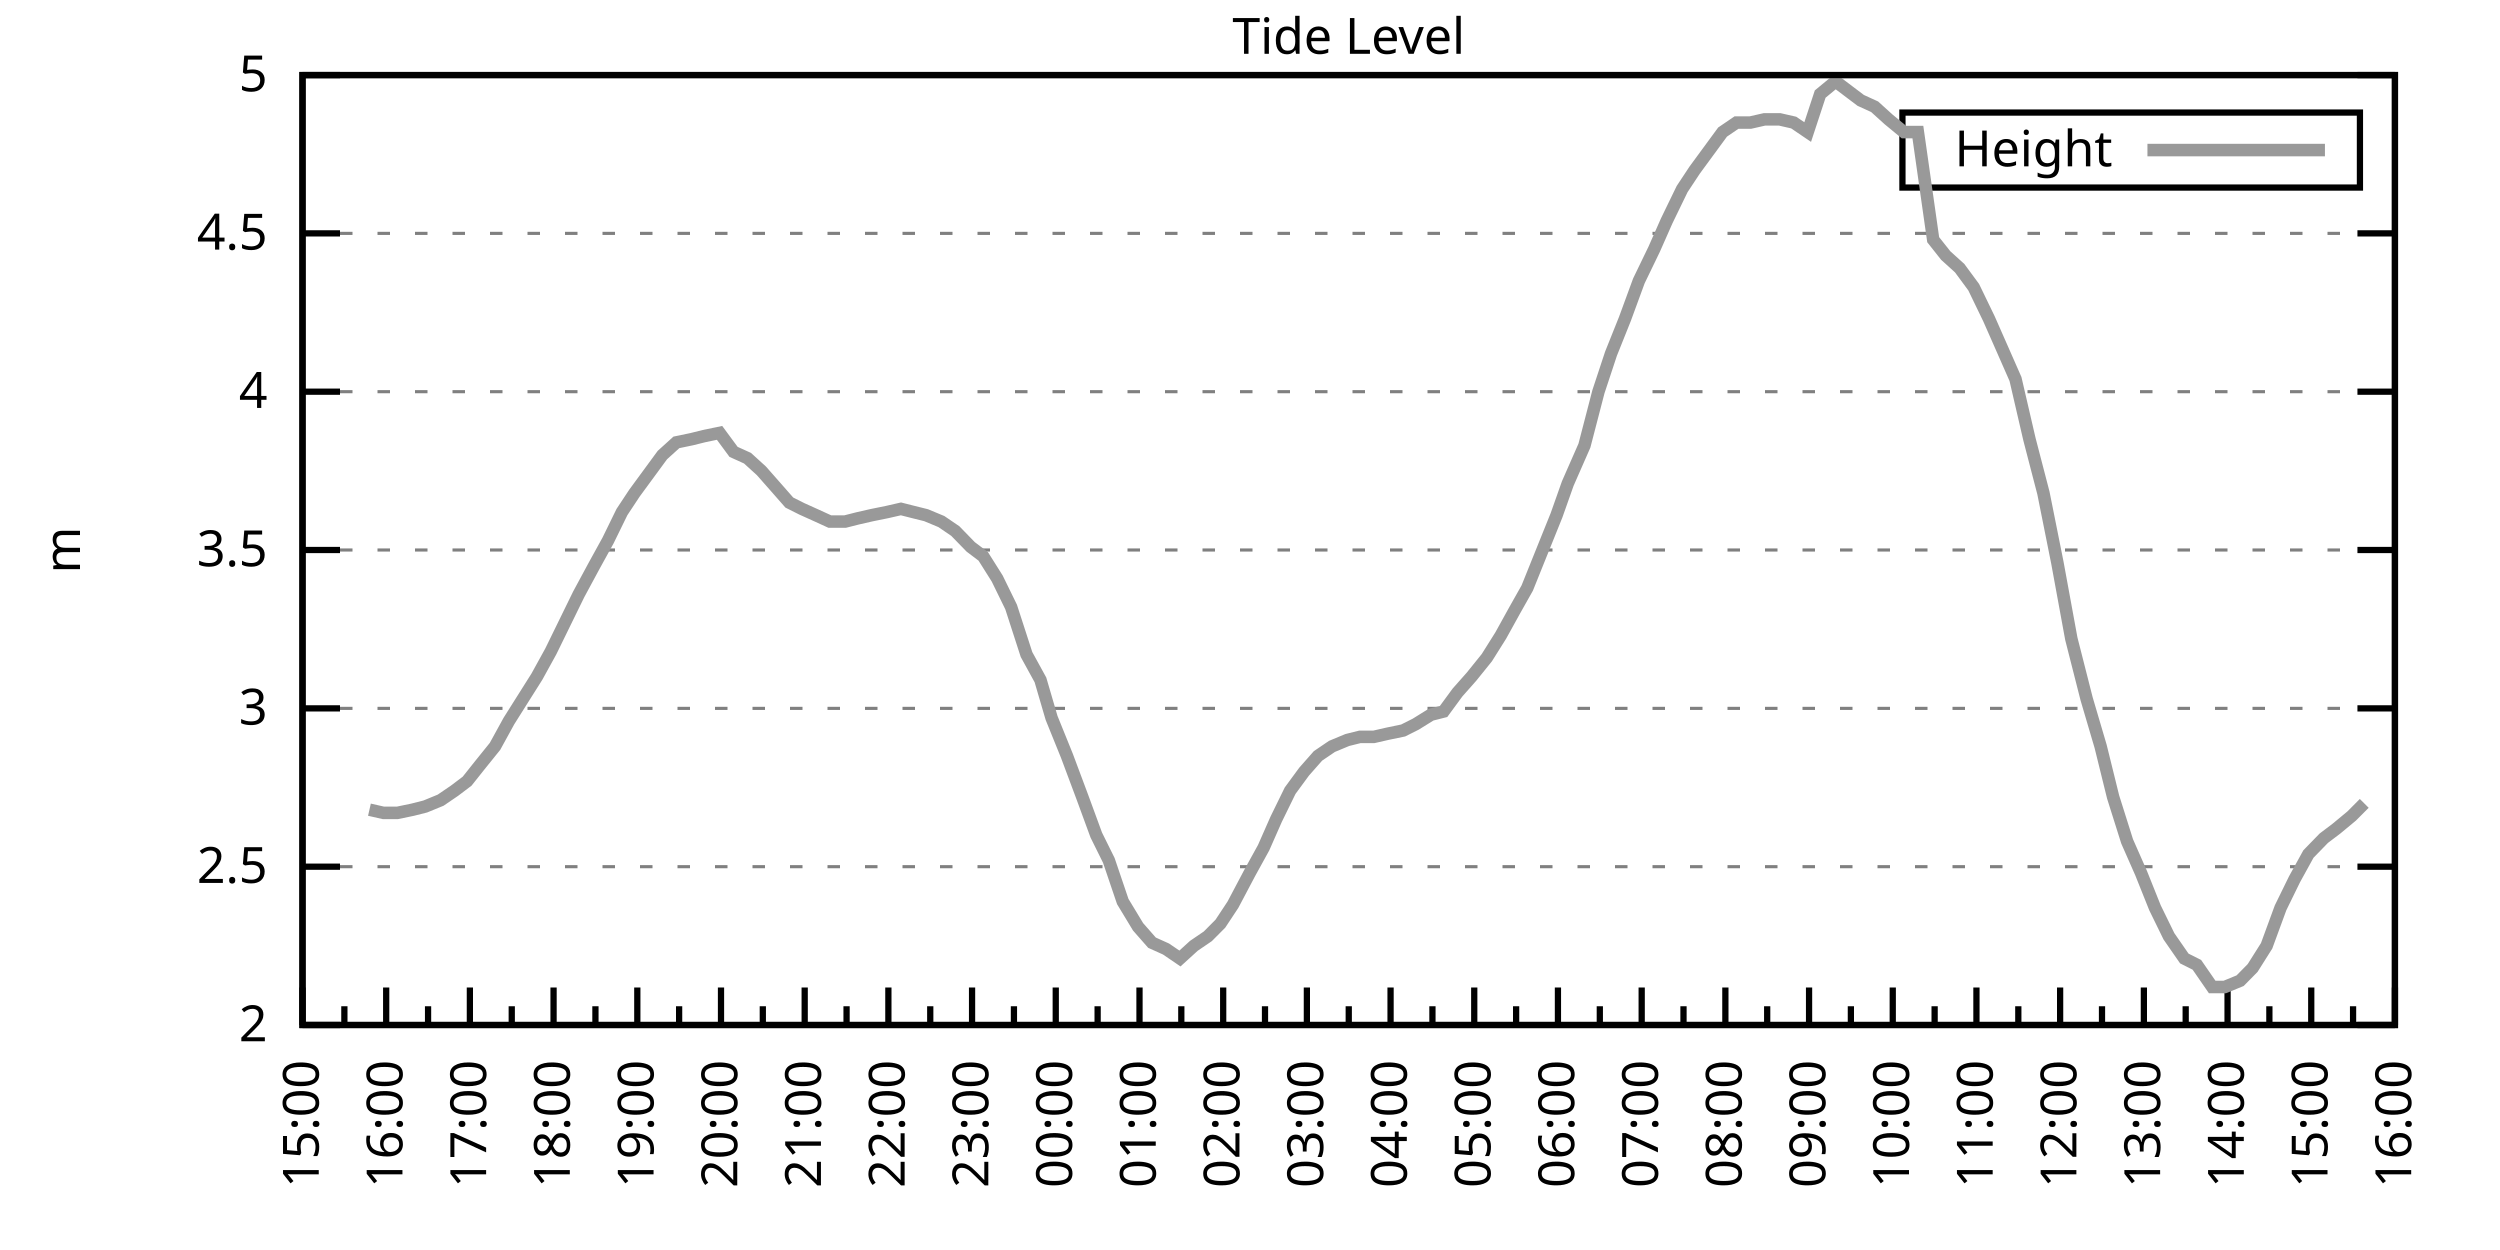
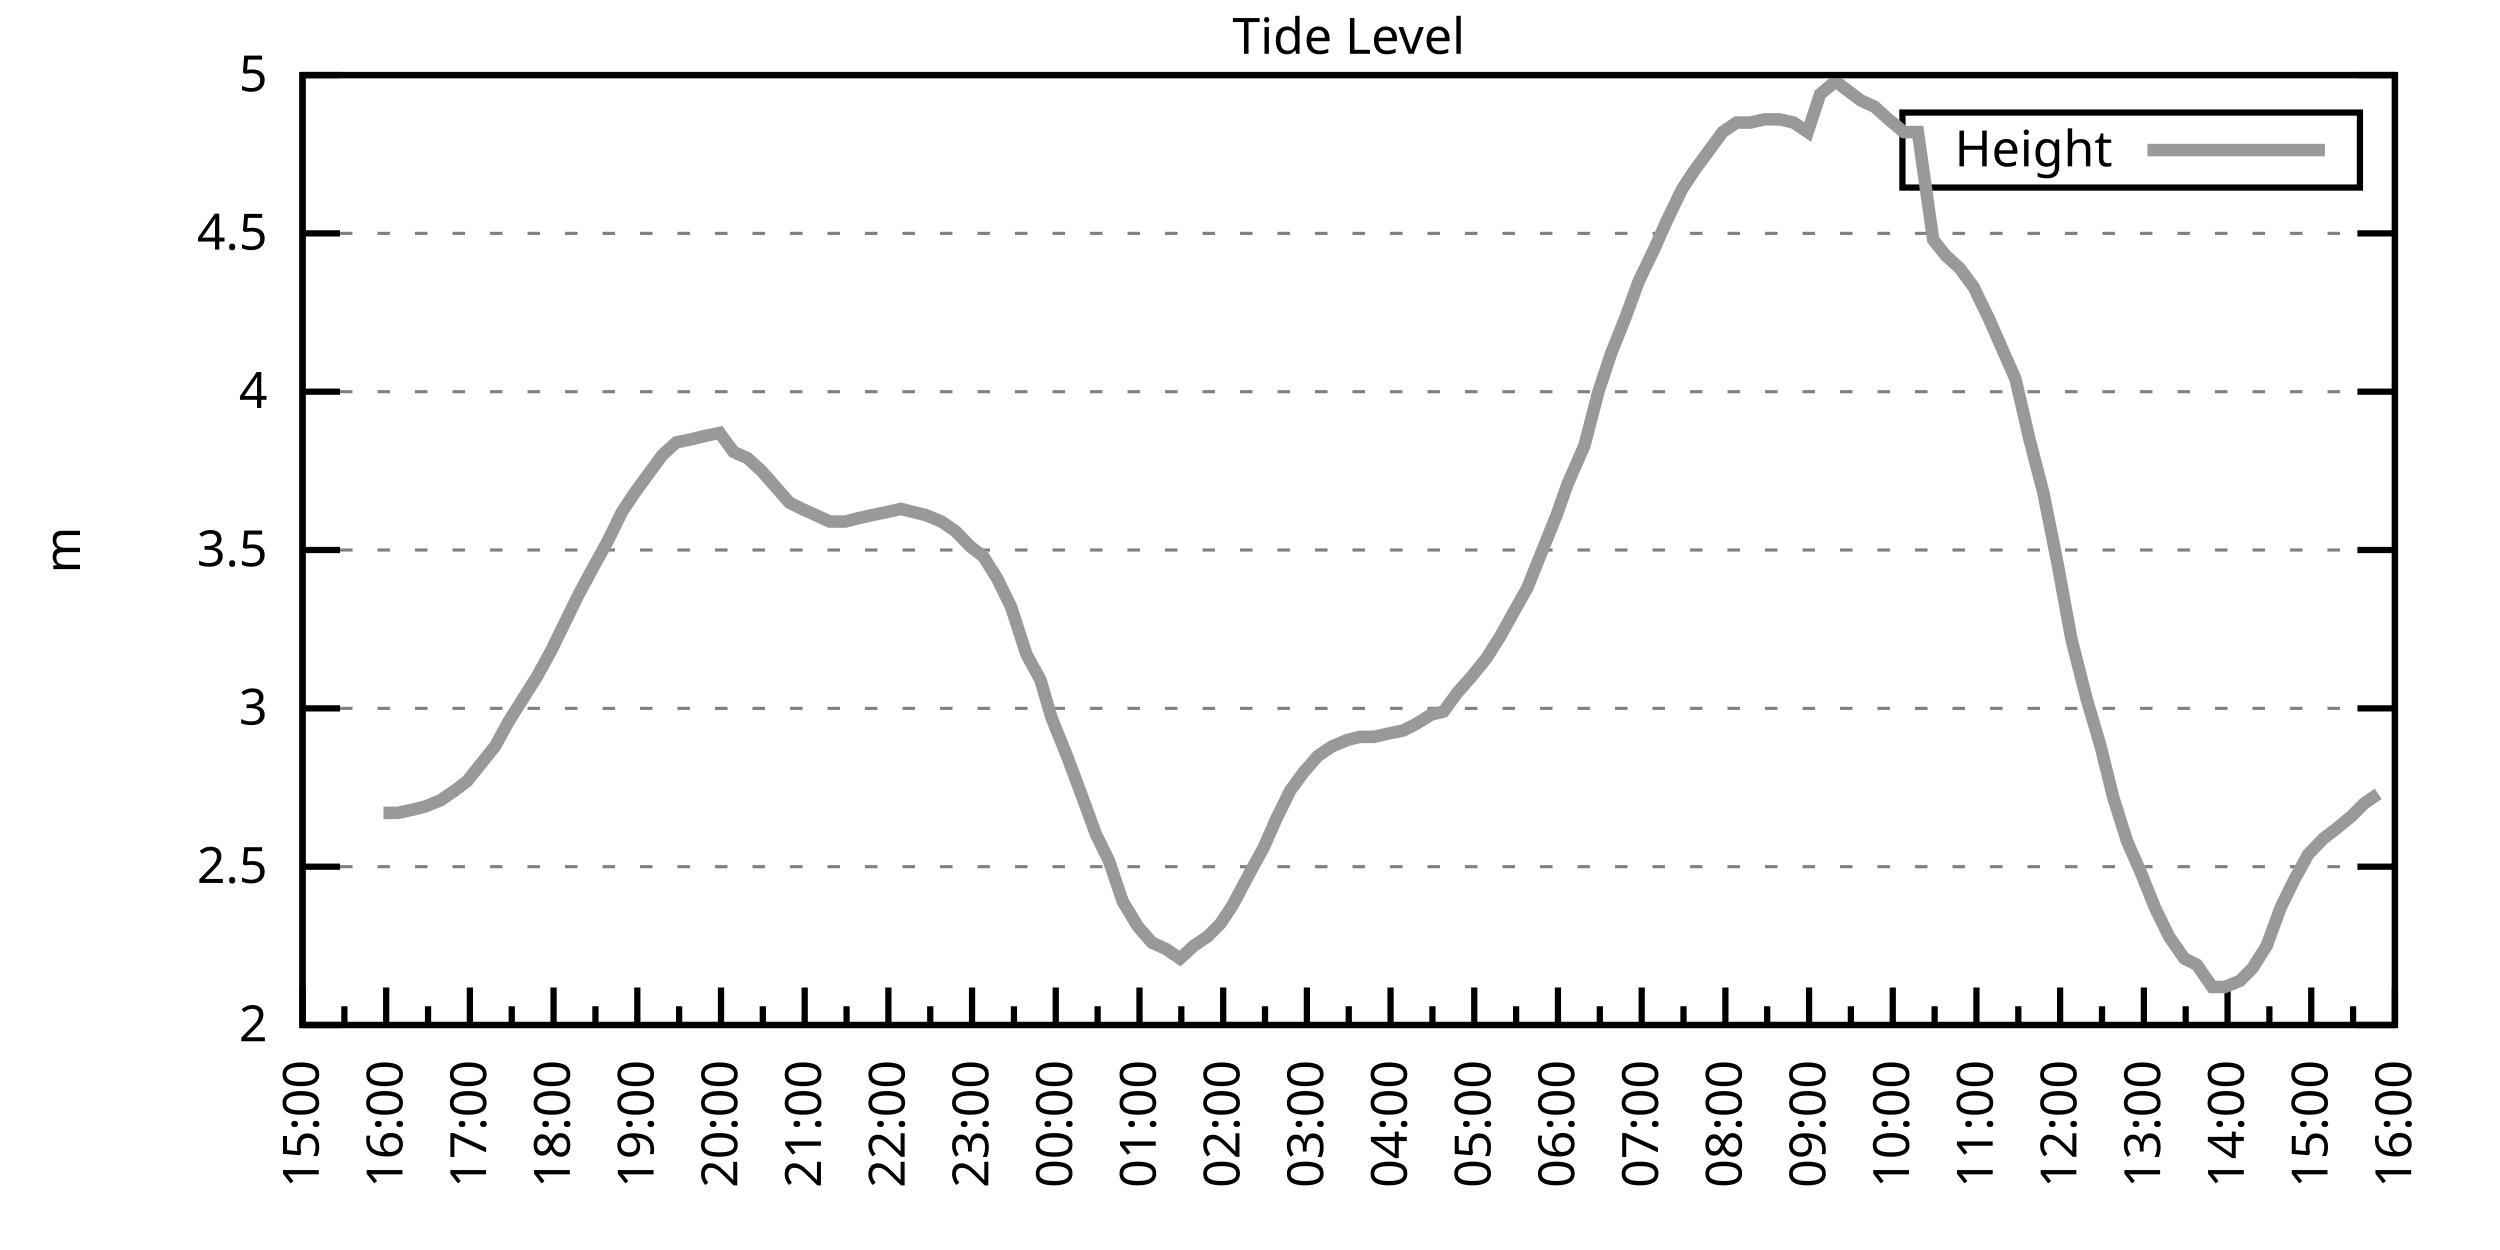
<svg xmlns="http://www.w3.org/2000/svg" xmlns:xlink="http://www.w3.org/1999/xlink" width="400" height="200" viewBox="0 0 400 200">
  <g id="gnuplot_canvas">
    <rect x="0" y="0" width="400" height="200" fill="none" />
    <defs>
      <circle id="gpDot" r="0.5" stroke-width="0.5" stroke="currentColor" />
      <path id="gpPt0" stroke-width="0.333" stroke="currentColor" d="M-1,0 h2 M0,-1 v2" />
      <path id="gpPt1" stroke-width="0.333" stroke="currentColor" d="M-1,-1 L1,1 M1,-1 L-1,1" />
      <path id="gpPt2" stroke-width="0.333" stroke="currentColor" d="M-1,0 L1,0 M0,-1 L0,1 M-1,-1 L1,1 M-1,1 L1,-1" />
      <rect id="gpPt3" stroke-width="0.333" stroke="currentColor" x="-1" y="-1" width="2" height="2" />
      <rect id="gpPt4" stroke-width="0.333" stroke="currentColor" fill="currentColor" x="-1" y="-1" width="2" height="2" />
      <circle id="gpPt5" stroke-width="0.333" stroke="currentColor" cx="0" cy="0" r="1" />
      <use xlink:href="#gpPt5" id="gpPt6" fill="currentColor" stroke="none" />
      <path id="gpPt7" stroke-width="0.333" stroke="currentColor" d="M0,-1.33 L-1.33,0.67 L1.33,0.67 z" />
      <use xlink:href="#gpPt7" id="gpPt8" fill="currentColor" stroke="none" />
      <use xlink:href="#gpPt7" id="gpPt9" stroke="currentColor" transform="rotate(180)" />
      <use xlink:href="#gpPt9" id="gpPt10" fill="currentColor" stroke="none" />
      <use xlink:href="#gpPt3" id="gpPt11" stroke="currentColor" transform="rotate(45)" />
      <use xlink:href="#gpPt11" id="gpPt12" fill="currentColor" stroke="none" />
      <path id="gpPt13" stroke-width="0.333" stroke="currentColor" d="M0,1.330 L1.265,0.411 L0.782,-1.067 L-0.782,-1.076 L-1.265,0.411 z" />
      <use xlink:href="#gpPt13" id="gpPt14" fill="currentColor" stroke="none" />
      <filter id="textbox" filterUnits="objectBoundingBox" x="0" y="0" height="1" width="1">
        <feFlood flood-color="white" flood-opacity="1" result="bgnd" />
        <feComposite in="SourceGraphic" in2="bgnd" operator="atop" />
      </filter>
      <filter id="greybox" filterUnits="objectBoundingBox" x="0" y="0" height="1" width="1">
        <feFlood flood-color="lightgrey" flood-opacity="1" result="grey" />
        <feComposite in="SourceGraphic" in2="grey" operator="atop" />
      </filter>
    </defs>
    <g fill="none" color="white" stroke="currentColor" stroke-width="1.00" stroke-linecap="butt" stroke-linejoin="miter">
</g>
    <g fill="none" color="black" stroke="currentColor" stroke-width="1.00" stroke-linecap="butt" stroke-linejoin="miter">
      <g stroke="none" shape-rendering="crispEdges">
        <polygon fill="rgb(255, 255, 255)" points="48.40,164.00 383.18,164.00 383.18,12.02 48.40,12.02 " />
      </g>
    </g>
    <g fill="none" color="black" stroke="currentColor" stroke-width="1.00" stroke-linecap="butt" stroke-linejoin="miter">
</g>
    <g fill="none" color="black" stroke="black" stroke-width="0.50" stroke-linecap="butt" stroke-linejoin="miter">
</g>
    <g fill="none" color="gray" stroke="currentColor" stroke-width="0.50" stroke-linecap="butt" stroke-linejoin="miter">
      <path stroke="gray" stroke-dasharray="2,4" class="gridline" d="M48.40,164.00 L383.19,164.00  " />
    </g>
    <g fill="none" color="gray" stroke="gray" stroke-width="1.00" stroke-linecap="butt" stroke-linejoin="miter">
</g>
    <g fill="none" color="black" stroke="currentColor" stroke-width="1.00" stroke-linecap="butt" stroke-linejoin="miter">
      <path stroke="black" d="M48.40,164.00 L54.40,164.00 M383.19,164.00 L377.19,164.00  " />
      <g transform="translate(42.80,166.60)" stroke="none" fill="black" font-family="Sans" font-size="8.00" text-anchor="end">
        <text>
          <tspan font-family="Sans"> 2</tspan>
        </text>
      </g>
    </g>
    <g fill="none" color="black" stroke="currentColor" stroke-width="1.00" stroke-linecap="butt" stroke-linejoin="miter">
</g>
    <g fill="none" color="black" stroke="black" stroke-width="0.50" stroke-linecap="butt" stroke-linejoin="miter">
</g>
    <g fill="none" color="gray" stroke="currentColor" stroke-width="0.50" stroke-linecap="butt" stroke-linejoin="miter">
      <path stroke="gray" stroke-dasharray="2,4" class="gridline" d="M48.40,138.67 L383.19,138.67  " />
    </g>
    <g fill="none" color="gray" stroke="gray" stroke-width="1.00" stroke-linecap="butt" stroke-linejoin="miter">
</g>
    <g fill="none" color="black" stroke="currentColor" stroke-width="1.00" stroke-linecap="butt" stroke-linejoin="miter">
      <path stroke="black" d="M48.40,138.67 L54.40,138.67 M383.19,138.67 L377.19,138.67  " />
      <g transform="translate(42.80,141.27)" stroke="none" fill="black" font-family="Sans" font-size="8.00" text-anchor="end">
        <text>
          <tspan font-family="Sans"> 2.5</tspan>
        </text>
      </g>
    </g>
    <g fill="none" color="black" stroke="currentColor" stroke-width="1.00" stroke-linecap="butt" stroke-linejoin="miter">
</g>
    <g fill="none" color="black" stroke="black" stroke-width="0.50" stroke-linecap="butt" stroke-linejoin="miter">
</g>
    <g fill="none" color="gray" stroke="currentColor" stroke-width="0.50" stroke-linecap="butt" stroke-linejoin="miter">
      <path stroke="gray" stroke-dasharray="2,4" class="gridline" d="M48.40,113.34 L383.19,113.34  " />
    </g>
    <g fill="none" color="gray" stroke="gray" stroke-width="1.00" stroke-linecap="butt" stroke-linejoin="miter">
</g>
    <g fill="none" color="black" stroke="currentColor" stroke-width="1.00" stroke-linecap="butt" stroke-linejoin="miter">
      <path stroke="black" d="M48.40,113.34 L54.40,113.34 M383.19,113.34 L377.19,113.34  " />
      <g transform="translate(42.80,115.94)" stroke="none" fill="black" font-family="Sans" font-size="8.00" text-anchor="end">
        <text>
          <tspan font-family="Sans"> 3</tspan>
        </text>
      </g>
    </g>
    <g fill="none" color="black" stroke="currentColor" stroke-width="1.00" stroke-linecap="butt" stroke-linejoin="miter">
</g>
    <g fill="none" color="black" stroke="black" stroke-width="0.50" stroke-linecap="butt" stroke-linejoin="miter">
</g>
    <g fill="none" color="gray" stroke="currentColor" stroke-width="0.50" stroke-linecap="butt" stroke-linejoin="miter">
      <path stroke="gray" stroke-dasharray="2,4" class="gridline" d="M48.40,88.00 L383.19,88.00  " />
    </g>
    <g fill="none" color="gray" stroke="gray" stroke-width="1.00" stroke-linecap="butt" stroke-linejoin="miter">
</g>
    <g fill="none" color="black" stroke="currentColor" stroke-width="1.00" stroke-linecap="butt" stroke-linejoin="miter">
      <path stroke="black" d="M48.40,88.00 L54.40,88.00 M383.19,88.00 L377.19,88.00  " />
      <g transform="translate(42.80,90.60)" stroke="none" fill="black" font-family="Sans" font-size="8.00" text-anchor="end">
        <text>
          <tspan font-family="Sans"> 3.5</tspan>
        </text>
      </g>
    </g>
    <g fill="none" color="black" stroke="currentColor" stroke-width="1.00" stroke-linecap="butt" stroke-linejoin="miter">
</g>
    <g fill="none" color="black" stroke="black" stroke-width="0.50" stroke-linecap="butt" stroke-linejoin="miter">
</g>
    <g fill="none" color="gray" stroke="currentColor" stroke-width="0.50" stroke-linecap="butt" stroke-linejoin="miter">
      <path stroke="gray" stroke-dasharray="2,4" class="gridline" d="M48.40,62.67 L383.19,62.67  " />
    </g>
    <g fill="none" color="gray" stroke="gray" stroke-width="1.00" stroke-linecap="butt" stroke-linejoin="miter">
</g>
    <g fill="none" color="black" stroke="currentColor" stroke-width="1.00" stroke-linecap="butt" stroke-linejoin="miter">
      <path stroke="black" d="M48.40,62.67 L54.40,62.67 M383.19,62.67 L377.19,62.67  " />
      <g transform="translate(42.80,65.27)" stroke="none" fill="black" font-family="Sans" font-size="8.00" text-anchor="end">
        <text>
          <tspan font-family="Sans"> 4</tspan>
        </text>
      </g>
    </g>
    <g fill="none" color="black" stroke="currentColor" stroke-width="1.00" stroke-linecap="butt" stroke-linejoin="miter">
</g>
    <g fill="none" color="black" stroke="black" stroke-width="0.50" stroke-linecap="butt" stroke-linejoin="miter">
</g>
    <g fill="none" color="gray" stroke="currentColor" stroke-width="0.50" stroke-linecap="butt" stroke-linejoin="miter">
      <path stroke="gray" stroke-dasharray="2,4" class="gridline" d="M48.40,37.34 L383.19,37.34  " />
    </g>
    <g fill="none" color="gray" stroke="gray" stroke-width="1.00" stroke-linecap="butt" stroke-linejoin="miter">
</g>
    <g fill="none" color="black" stroke="currentColor" stroke-width="1.00" stroke-linecap="butt" stroke-linejoin="miter">
      <path stroke="black" d="M48.40,37.34 L54.40,37.34 M383.19,37.34 L377.19,37.34  " />
      <g transform="translate(42.80,39.94)" stroke="none" fill="black" font-family="Sans" font-size="8.00" text-anchor="end">
        <text>
          <tspan font-family="Sans"> 4.5</tspan>
        </text>
      </g>
    </g>
    <g fill="none" color="black" stroke="currentColor" stroke-width="1.00" stroke-linecap="butt" stroke-linejoin="miter">
</g>
    <g fill="none" color="black" stroke="black" stroke-width="0.50" stroke-linecap="butt" stroke-linejoin="miter">
</g>
    <g fill="none" color="gray" stroke="currentColor" stroke-width="0.50" stroke-linecap="butt" stroke-linejoin="miter">
      <path stroke="gray" stroke-dasharray="2,4" class="gridline" d="M48.40,12.01 L383.19,12.01  " />
    </g>
    <g fill="none" color="gray" stroke="gray" stroke-width="1.00" stroke-linecap="butt" stroke-linejoin="miter">
</g>
    <g fill="none" color="black" stroke="currentColor" stroke-width="1.00" stroke-linecap="butt" stroke-linejoin="miter">
      <path stroke="black" d="M48.40,12.01 L54.40,12.01 M383.19,12.01 L377.19,12.01  " />
      <g transform="translate(42.80,14.61)" stroke="none" fill="black" font-family="Sans" font-size="8.00" text-anchor="end">
        <text>
          <tspan font-family="Sans"> 5</tspan>
        </text>
      </g>
    </g>
    <g fill="none" color="black" stroke="currentColor" stroke-width="1.00" stroke-linecap="butt" stroke-linejoin="miter">
      <path stroke="black" d="M48.40,164.00 L48.40,158.00  " />
      <g transform="translate(51.00,169.60) rotate(270)" stroke="none" fill="black" font-family="Sans" font-size="8.00" text-anchor="end">
        <text>
          <tspan font-family="Sans">15:00</tspan>
        </text>
      </g>
    </g>
    <g fill="none" color="black" stroke="currentColor" stroke-width="1.00" stroke-linecap="butt" stroke-linejoin="miter">
      <path stroke="black" d="M55.10,164.00 L55.10,161.00 M61.79,164.00 L61.79,158.00  " />
      <g transform="translate(64.39,169.60) rotate(270)" stroke="none" fill="black" font-family="Sans" font-size="8.00" text-anchor="end">
        <text>
          <tspan font-family="Sans">16:00</tspan>
        </text>
      </g>
    </g>
    <g fill="none" color="black" stroke="currentColor" stroke-width="1.00" stroke-linecap="butt" stroke-linejoin="miter">
      <path stroke="black" d="M68.49,164.00 L68.49,161.00 M75.18,164.00 L75.18,158.00  " />
      <g transform="translate(77.78,169.60) rotate(270)" stroke="none" fill="black" font-family="Sans" font-size="8.00" text-anchor="end">
        <text>
          <tspan font-family="Sans">17:00</tspan>
        </text>
      </g>
    </g>
    <g fill="none" color="black" stroke="currentColor" stroke-width="1.00" stroke-linecap="butt" stroke-linejoin="miter">
      <path stroke="black" d="M81.88,164.00 L81.88,161.00 M88.57,164.00 L88.57,158.00  " />
      <g transform="translate(91.17,169.60) rotate(270)" stroke="none" fill="black" font-family="Sans" font-size="8.00" text-anchor="end">
        <text>
          <tspan font-family="Sans">18:00</tspan>
        </text>
      </g>
    </g>
    <g fill="none" color="black" stroke="currentColor" stroke-width="1.00" stroke-linecap="butt" stroke-linejoin="miter">
      <path stroke="black" d="M95.27,164.00 L95.27,161.00 M101.97,164.00 L101.97,158.00  " />
      <g transform="translate(104.57,169.60) rotate(270)" stroke="none" fill="black" font-family="Sans" font-size="8.00" text-anchor="end">
        <text>
          <tspan font-family="Sans">19:00</tspan>
        </text>
      </g>
    </g>
    <g fill="none" color="black" stroke="currentColor" stroke-width="1.00" stroke-linecap="butt" stroke-linejoin="miter">
      <path stroke="black" d="M108.66,164.00 L108.66,161.00 M115.36,164.00 L115.36,158.00  " />
      <g transform="translate(117.96,169.60) rotate(270)" stroke="none" fill="black" font-family="Sans" font-size="8.00" text-anchor="end">
        <text>
          <tspan font-family="Sans">20:00</tspan>
        </text>
      </g>
    </g>
    <g fill="none" color="black" stroke="currentColor" stroke-width="1.00" stroke-linecap="butt" stroke-linejoin="miter">
      <path stroke="black" d="M122.05,164.00 L122.05,161.00 M128.75,164.00 L128.75,158.00  " />
      <g transform="translate(131.35,169.60) rotate(270)" stroke="none" fill="black" font-family="Sans" font-size="8.00" text-anchor="end">
        <text>
          <tspan font-family="Sans">21:00</tspan>
        </text>
      </g>
    </g>
    <g fill="none" color="black" stroke="currentColor" stroke-width="1.00" stroke-linecap="butt" stroke-linejoin="miter">
      <path stroke="black" d="M135.45,164.00 L135.45,161.00 M142.14,164.00 L142.14,158.00  " />
      <g transform="translate(144.74,169.60) rotate(270)" stroke="none" fill="black" font-family="Sans" font-size="8.00" text-anchor="end">
        <text>
          <tspan font-family="Sans">22:00</tspan>
        </text>
      </g>
    </g>
    <g fill="none" color="black" stroke="currentColor" stroke-width="1.00" stroke-linecap="butt" stroke-linejoin="miter">
      <path stroke="black" d="M148.84,164.00 L148.84,161.00 M155.53,164.00 L155.53,158.00  " />
      <g transform="translate(158.13,169.60) rotate(270)" stroke="none" fill="black" font-family="Sans" font-size="8.00" text-anchor="end">
        <text>
          <tspan font-family="Sans">23:00</tspan>
        </text>
      </g>
    </g>
    <g fill="none" color="black" stroke="currentColor" stroke-width="1.00" stroke-linecap="butt" stroke-linejoin="miter">
      <path stroke="black" d="M162.23,164.00 L162.23,161.00 M168.92,164.00 L168.92,158.00  " />
      <g transform="translate(171.52,169.60) rotate(270)" stroke="none" fill="black" font-family="Sans" font-size="8.00" text-anchor="end">
        <text>
          <tspan font-family="Sans">00:00</tspan>
        </text>
      </g>
    </g>
    <g fill="none" color="black" stroke="currentColor" stroke-width="1.00" stroke-linecap="butt" stroke-linejoin="miter">
      <path stroke="black" d="M175.62,164.00 L175.62,161.00 M182.32,164.00 L182.32,158.00  " />
      <g transform="translate(184.92,169.60) rotate(270)" stroke="none" fill="black" font-family="Sans" font-size="8.00" text-anchor="end">
        <text>
          <tspan font-family="Sans">01:00</tspan>
        </text>
      </g>
    </g>
    <g fill="none" color="black" stroke="currentColor" stroke-width="1.00" stroke-linecap="butt" stroke-linejoin="miter">
      <path stroke="black" d="M189.01,164.00 L189.01,161.00 M195.71,164.00 L195.71,158.00  " />
      <g transform="translate(198.31,169.60) rotate(270)" stroke="none" fill="black" font-family="Sans" font-size="8.00" text-anchor="end">
        <text>
          <tspan font-family="Sans">02:00</tspan>
        </text>
      </g>
    </g>
    <g fill="none" color="black" stroke="currentColor" stroke-width="1.00" stroke-linecap="butt" stroke-linejoin="miter">
      <path stroke="black" d="M202.40,164.00 L202.40,161.00 M209.10,164.00 L209.10,158.00  " />
      <g transform="translate(211.70,169.60) rotate(270)" stroke="none" fill="black" font-family="Sans" font-size="8.00" text-anchor="end">
        <text>
          <tspan font-family="Sans">03:00</tspan>
        </text>
      </g>
    </g>
    <g fill="none" color="black" stroke="currentColor" stroke-width="1.00" stroke-linecap="butt" stroke-linejoin="miter">
      <path stroke="black" d="M215.80,164.00 L215.80,161.00 M222.49,164.00 L222.49,158.00  " />
      <g transform="translate(225.09,169.60) rotate(270)" stroke="none" fill="black" font-family="Sans" font-size="8.00" text-anchor="end">
        <text>
          <tspan font-family="Sans">04:00</tspan>
        </text>
      </g>
    </g>
    <g fill="none" color="black" stroke="currentColor" stroke-width="1.00" stroke-linecap="butt" stroke-linejoin="miter">
      <path stroke="black" d="M229.19,164.00 L229.19,161.00 M235.88,164.00 L235.88,158.00  " />
      <g transform="translate(238.48,169.60) rotate(270)" stroke="none" fill="black" font-family="Sans" font-size="8.00" text-anchor="end">
        <text>
          <tspan font-family="Sans">05:00</tspan>
        </text>
      </g>
    </g>
    <g fill="none" color="black" stroke="currentColor" stroke-width="1.00" stroke-linecap="butt" stroke-linejoin="miter">
      <path stroke="black" d="M242.58,164.00 L242.58,161.00 M249.27,164.00 L249.27,158.00  " />
      <g transform="translate(251.87,169.60) rotate(270)" stroke="none" fill="black" font-family="Sans" font-size="8.00" text-anchor="end">
        <text>
          <tspan font-family="Sans">06:00</tspan>
        </text>
      </g>
    </g>
    <g fill="none" color="black" stroke="currentColor" stroke-width="1.00" stroke-linecap="butt" stroke-linejoin="miter">
      <path stroke="black" d="M255.97,164.00 L255.97,161.00 M262.67,164.00 L262.67,158.00  " />
      <g transform="translate(265.27,169.60) rotate(270)" stroke="none" fill="black" font-family="Sans" font-size="8.00" text-anchor="end">
        <text>
          <tspan font-family="Sans">07:00</tspan>
        </text>
      </g>
    </g>
    <g fill="none" color="black" stroke="currentColor" stroke-width="1.00" stroke-linecap="butt" stroke-linejoin="miter">
      <path stroke="black" d="M269.36,164.00 L269.36,161.00 M276.06,164.00 L276.06,158.00  " />
      <g transform="translate(278.66,169.60) rotate(270)" stroke="none" fill="black" font-family="Sans" font-size="8.00" text-anchor="end">
        <text>
          <tspan font-family="Sans">08:00</tspan>
        </text>
      </g>
    </g>
    <g fill="none" color="black" stroke="currentColor" stroke-width="1.00" stroke-linecap="butt" stroke-linejoin="miter">
      <path stroke="black" d="M282.75,164.00 L282.75,161.00 M289.45,164.00 L289.45,158.00  " />
      <g transform="translate(292.05,169.60) rotate(270)" stroke="none" fill="black" font-family="Sans" font-size="8.00" text-anchor="end">
        <text>
          <tspan font-family="Sans">09:00</tspan>
        </text>
      </g>
    </g>
    <g fill="none" color="black" stroke="currentColor" stroke-width="1.00" stroke-linecap="butt" stroke-linejoin="miter">
      <path stroke="black" d="M296.14,164.00 L296.14,161.00 M302.84,164.00 L302.84,158.00  " />
      <g transform="translate(305.44,169.60) rotate(270)" stroke="none" fill="black" font-family="Sans" font-size="8.00" text-anchor="end">
        <text>
          <tspan font-family="Sans">10:00</tspan>
        </text>
      </g>
    </g>
    <g fill="none" color="black" stroke="currentColor" stroke-width="1.00" stroke-linecap="butt" stroke-linejoin="miter">
      <path stroke="black" d="M309.54,164.00 L309.54,161.00 M316.23,164.00 L316.23,158.00  " />
      <g transform="translate(318.83,169.60) rotate(270)" stroke="none" fill="black" font-family="Sans" font-size="8.00" text-anchor="end">
        <text>
          <tspan font-family="Sans">11:00</tspan>
        </text>
      </g>
    </g>
    <g fill="none" color="black" stroke="currentColor" stroke-width="1.00" stroke-linecap="butt" stroke-linejoin="miter">
      <path stroke="black" d="M322.93,164.00 L322.93,161.00 M329.62,164.00 L329.62,158.00  " />
      <g transform="translate(332.22,169.60) rotate(270)" stroke="none" fill="black" font-family="Sans" font-size="8.00" text-anchor="end">
        <text>
          <tspan font-family="Sans">12:00</tspan>
        </text>
      </g>
    </g>
    <g fill="none" color="black" stroke="currentColor" stroke-width="1.00" stroke-linecap="butt" stroke-linejoin="miter">
      <path stroke="black" d="M336.32,164.00 L336.32,161.00 M343.02,164.00 L343.02,158.00  " />
      <g transform="translate(345.62,169.60) rotate(270)" stroke="none" fill="black" font-family="Sans" font-size="8.00" text-anchor="end">
        <text>
          <tspan font-family="Sans">13:00</tspan>
        </text>
      </g>
    </g>
    <g fill="none" color="black" stroke="currentColor" stroke-width="1.00" stroke-linecap="butt" stroke-linejoin="miter">
      <path stroke="black" d="M349.71,164.00 L349.71,161.00 M356.41,164.00 L356.41,158.00  " />
      <g transform="translate(359.01,169.60) rotate(270)" stroke="none" fill="black" font-family="Sans" font-size="8.00" text-anchor="end">
        <text>
          <tspan font-family="Sans">14:00</tspan>
        </text>
      </g>
    </g>
    <g fill="none" color="black" stroke="currentColor" stroke-width="1.00" stroke-linecap="butt" stroke-linejoin="miter">
      <path stroke="black" d="M363.10,164.00 L363.10,161.00 M369.80,164.00 L369.80,158.00  " />
      <g transform="translate(372.40,169.60) rotate(270)" stroke="none" fill="black" font-family="Sans" font-size="8.00" text-anchor="end">
        <text>
          <tspan font-family="Sans">15:00</tspan>
        </text>
      </g>
    </g>
    <g fill="none" color="black" stroke="currentColor" stroke-width="1.00" stroke-linecap="butt" stroke-linejoin="miter">
      <path stroke="black" d="M376.49,164.00 L376.49,161.00 M383.19,164.00 L383.19,158.00  " />
      <g transform="translate(385.79,169.60) rotate(270)" stroke="none" fill="black" font-family="Sans" font-size="8.00" text-anchor="end">
        <text>
          <tspan font-family="Sans">16:00</tspan>
        </text>
      </g>
    </g>
    <g fill="none" color="black" stroke="currentColor" stroke-width="1.00" stroke-linecap="butt" stroke-linejoin="miter">
</g>
    <g fill="none" color="black" stroke="currentColor" stroke-width="1.00" stroke-linecap="butt" stroke-linejoin="miter">
      <path stroke="black" d="M48.40,12.01 L48.40,164.00 L383.19,164.00 L383.19,12.01 L48.40,12.01 Z  " />
    </g>
    <g fill="none" color="black" stroke="currentColor" stroke-width="1.00" stroke-linecap="butt" stroke-linejoin="miter">
      <g transform="translate(12.80,88.01) rotate(270)" stroke="none" fill="black" font-family="Sans" font-size="8.00" text-anchor="middle">
        <text>
          <tspan font-family="Sans">m</tspan>
        </text>
      </g>
    </g>
    <g fill="none" color="black" stroke="currentColor" stroke-width="1.00" stroke-linecap="butt" stroke-linejoin="miter">
</g>
    <g fill="none" color="black" stroke="currentColor" stroke-width="1.00" stroke-linecap="butt" stroke-linejoin="miter">
      <path stroke="black" d="M304.39,30.01 L304.39,18.01 L377.59,18.01 L377.59,30.01 L304.39,30.01 Z  " />
    </g>
    <g id="Tide_level_plot_1">
      <g fill="none" color="white" stroke="black" stroke-width="2.00" stroke-linecap="butt" stroke-linejoin="miter">
</g>
      <g fill="none" color="black" stroke="currentColor" stroke-width="2.00" stroke-linecap="butt" stroke-linejoin="miter">
        <g transform="translate(337.99,26.61)" stroke="none" fill="black" font-family="Sans" font-size="8.00" text-anchor="end">
          <text>
            <tspan font-family="Sans">Height</tspan>
          </text>
        </g>
      </g>
      <g fill="none" color="black" stroke="currentColor" stroke-width="2.00" stroke-linecap="butt" stroke-linejoin="miter">
-         <path stroke="rgb(153, 153, 153)" d="M343.59,24.01 L371.99,24.01 M59.11,129.55 L61.35,130.06 L63.58,130.06 L66.03,129.55 L68.04,129.04 L70.50,128.03   L72.73,126.51 L74.74,124.99 L76.75,122.46 L79.20,119.42 L81.43,115.36 L83.66,111.82 L85.90,108.27 L88.13,104.22   L90.36,99.66 L92.59,95.10 L95.05,90.54 L97.28,86.49 L99.51,81.93 L101.52,78.89 L103.75,75.85 L105.98,72.81   L108.22,70.78 L110.67,70.27 L112.68,69.77 L115.13,69.26 L117.37,72.30 L119.60,73.31 L121.83,75.34 L124.06,77.87   L126.29,80.41 L128.30,81.42 L130.54,82.43 L132.77,83.45 L135.22,83.45 L137.23,82.94 L139.46,82.43 L141.92,81.93   L144.15,81.42 L146.16,81.93 L148.17,82.43 L150.62,83.45 L152.85,84.97 L155.31,87.50 L157.32,89.02 L159.55,92.56   L161.78,97.12 L164.24,104.72 L166.47,108.78 L168.25,114.86 L170.71,120.94 L173.17,127.52 L175.40,133.60 L177.41,137.66   L179.64,144.24 L182.09,148.29 L184.32,150.83 L186.56,151.84 L188.79,153.36 L191.02,151.33 L193.25,149.81 L195.26,147.79   L197.27,144.75 L199.95,139.68 L202.18,135.63 L204.19,131.07 L206.42,126.51 L208.65,123.47 L210.88,120.94 L213.12,119.42   L215.57,118.40 L217.58,117.90 L219.81,117.90 L222.04,117.39 L224.50,116.88 L226.51,115.87 L228.96,114.35 L230.97,113.84   L233.20,110.80 L235.44,108.27 L237.89,105.23 L240.12,101.68 L242.36,97.63 L244.36,94.08 L246.60,88.51 L249.05,82.43   L250.84,77.37 L253.51,71.29 L255.75,62.67 L257.76,56.59 L259.99,51.02 L262.22,44.94 L264.67,39.87 L266.68,35.32   L269.14,30.25 L271.15,27.21 L273.38,24.17 L275.61,21.13 L277.84,19.61 L280.07,19.61 L282.31,19.10 L284.76,19.10   L286.99,19.61 L289.23,21.13 L291.23,15.05 L293.69,13.02 L295.70,14.54 L297.71,16.06 L299.94,17.08 L302.17,19.10   L304.63,21.13 L306.86,21.13 L309.31,38.35 L311.32,40.89 L313.55,42.91 L315.79,45.95 L318.24,51.02 L320.25,55.58   L322.48,60.65 L324.71,70.27 L326.95,78.89 L329.18,90.03 L331.41,102.19 L333.86,111.82 L336.10,119.42 L338.10,127.52   L340.34,134.62 L342.57,139.68 L344.80,145.25 L347.03,149.81 L349.49,153.36 L351.50,154.37 L353.95,157.92 L355.96,157.92   L358.42,156.91 L360.42,154.88 L362.66,151.33 L364.89,145.25 L367.12,140.69 L369.35,136.64 L371.81,134.11 L373.82,132.59   L376.27,130.56 L378.28,128.54  " />
+         <path stroke="rgb(153, 153, 153)" d="M343.59,24.01 L371.99,24.01 M61.35,130.06 L63.58,130.06 L66.03,129.55 L68.04,129.04 L70.50,128.03 L72.73,126.51   L74.74,124.99 L76.75,122.46 L79.20,119.42 L81.43,115.36 L83.66,111.82 L85.90,108.27 L88.13,104.22 L90.36,99.66   L92.59,95.10 L95.05,90.54 L97.28,86.49 L99.51,81.93 L101.52,78.89 L103.75,75.85 L105.98,72.81 L108.22,70.78   L110.67,70.27 L112.68,69.77 L115.13,69.26 L117.37,72.30 L119.60,73.31 L121.83,75.34 L124.06,77.87 L126.29,80.41   L128.30,81.42 L130.54,82.43 L132.77,83.45 L135.22,83.45 L137.23,82.94 L139.46,82.43 L141.92,81.93 L144.15,81.42   L146.16,81.93 L148.17,82.43 L150.62,83.45 L152.85,84.97 L155.31,87.50 L157.32,89.02 L159.55,92.56 L161.78,97.12   L164.24,104.72 L166.47,108.78 L168.25,114.86 L170.71,120.94 L173.17,127.52 L175.40,133.60 L177.41,137.66 L179.64,144.24   L182.09,148.29 L184.32,150.83 L186.56,151.84 L188.79,153.36 L191.02,151.33 L193.25,149.81 L195.26,147.79 L197.27,144.75   L199.95,139.68 L202.18,135.63 L204.19,131.07 L206.42,126.51 L208.65,123.47 L210.88,120.94 L213.12,119.42 L215.57,118.40   L217.58,117.90 L219.81,117.90 L222.04,117.39 L224.50,116.88 L226.51,115.87 L228.96,114.35 L230.97,113.84 L233.20,110.80   L235.44,108.27 L237.89,105.23 L240.12,101.68 L242.36,97.63 L244.36,94.08 L246.60,88.51 L249.05,82.43 L250.84,77.37   L253.51,71.29 L255.75,62.67 L257.76,56.59 L259.99,51.02 L262.22,44.94 L264.67,39.87 L266.68,35.32 L269.14,30.25   L271.15,27.21 L273.38,24.17 L275.61,21.13 L277.84,19.61 L280.07,19.61 L282.31,19.10 L284.76,19.10 L286.99,19.61   L289.23,21.13 L291.23,15.05 L293.69,13.02 L295.70,14.54 L297.71,16.06 L299.94,17.08 L302.17,19.10 L304.63,21.13   L306.86,21.13 L309.31,38.35 L311.32,40.89 L313.55,42.91 L315.79,45.95 L318.24,51.02 L320.25,55.58 L322.48,60.65   L324.71,70.27 L326.95,78.89 L329.18,90.03 L331.41,102.19 L333.86,111.82 L336.10,119.42 L338.10,127.52 L340.34,134.62   L342.57,139.68 L344.80,145.25 L347.03,149.81 L349.49,153.36 L351.50,154.37 L353.95,157.92 L355.96,157.92 L358.42,156.91   L360.42,154.88 L362.66,151.33 L364.89,145.25 L367.12,140.69 L369.35,136.64 L371.81,134.11 L373.82,132.59 L376.27,130.56   L378.28,128.54 L380.51,127.02  " />
      </g>
    </g>
    <g fill="none" color="black" stroke="currentColor" stroke-width="2.00" stroke-linecap="butt" stroke-linejoin="miter">
</g>
    <g fill="none" color="black" stroke="black" stroke-width="1.00" stroke-linecap="butt" stroke-linejoin="miter">
</g>
    <g fill="none" color="black" stroke="currentColor" stroke-width="1.00" stroke-linecap="butt" stroke-linejoin="miter">
      <path stroke="black" d="M48.40,12.01 L48.40,164.00 L383.19,164.00 L383.19,12.01 L48.40,12.01 Z  " />
    </g>
    <g fill="none" color="black" stroke="currentColor" stroke-width="1.00" stroke-linecap="butt" stroke-linejoin="miter">
      <g transform="translate(215.79,8.61)" stroke="none" fill="black" font-family="Sans" font-size="8.00" text-anchor="middle">
        <text>
          <tspan font-family="Sans">Tide Level</tspan>
        </text>
      </g>
    </g>
    <g fill="none" color="black" stroke="currentColor" stroke-width="1.00" stroke-linecap="butt" stroke-linejoin="miter">
</g>
  </g>
</svg>
